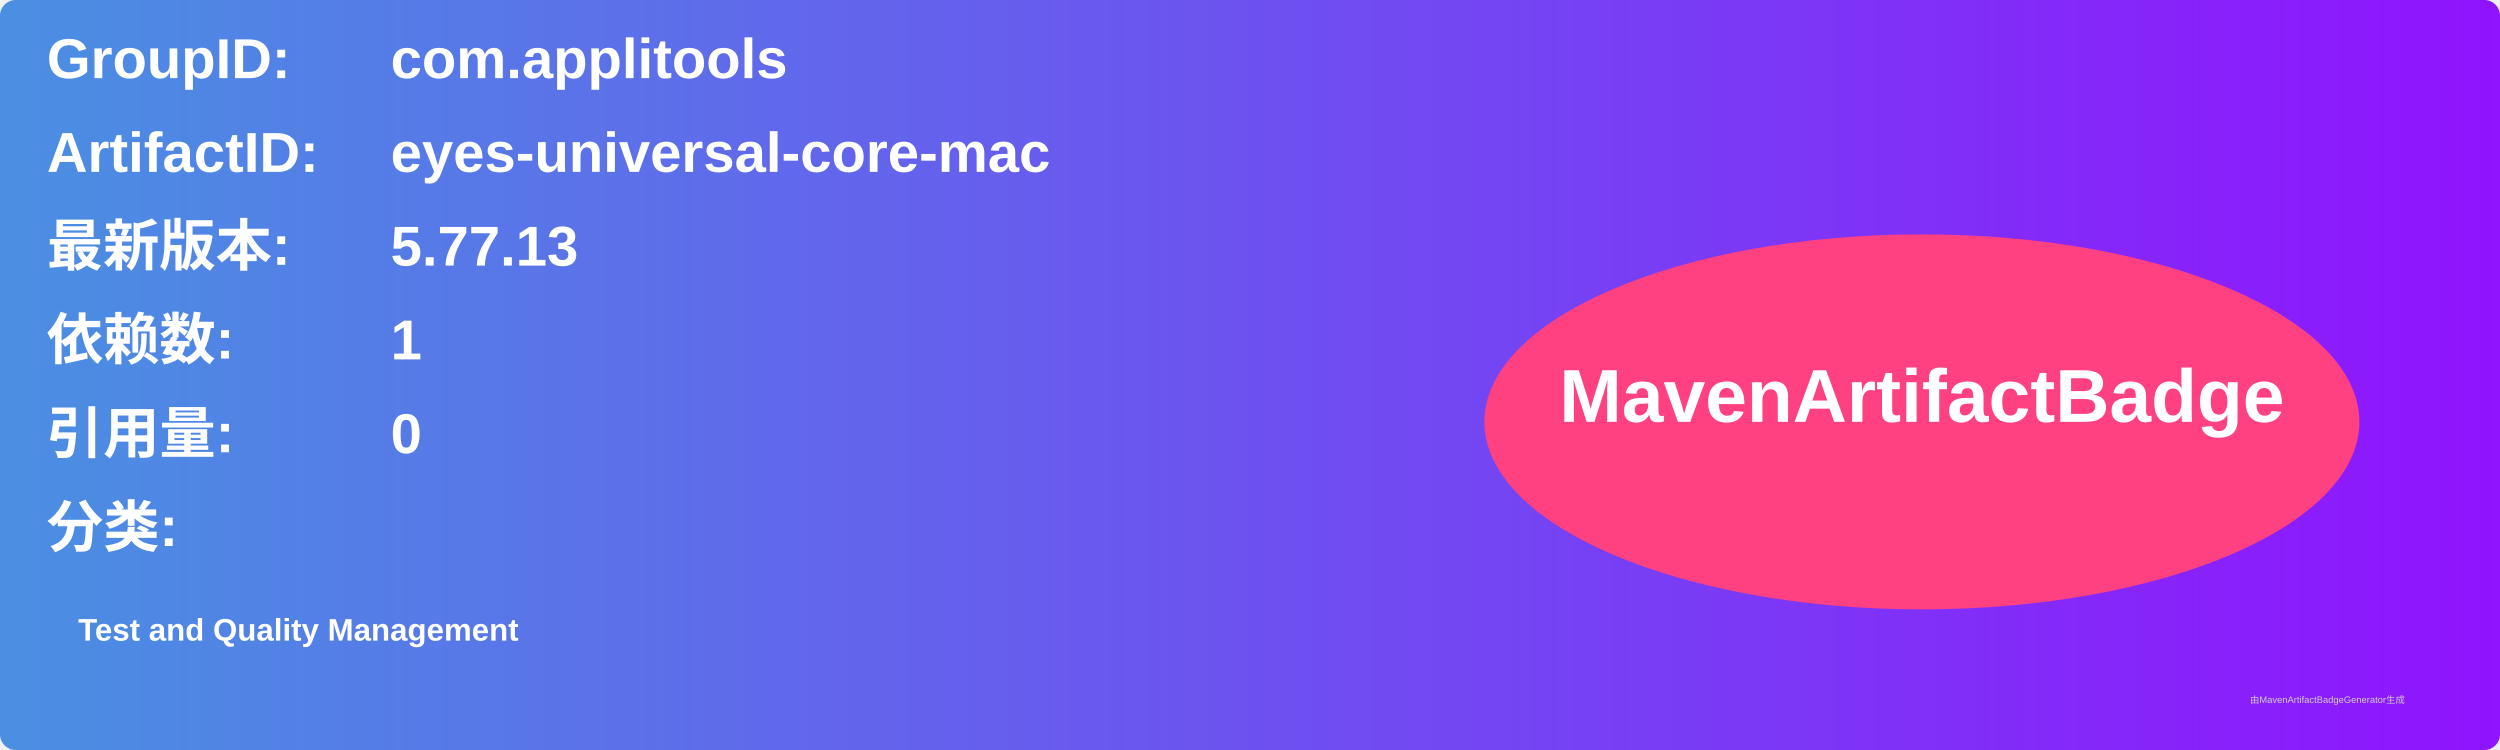
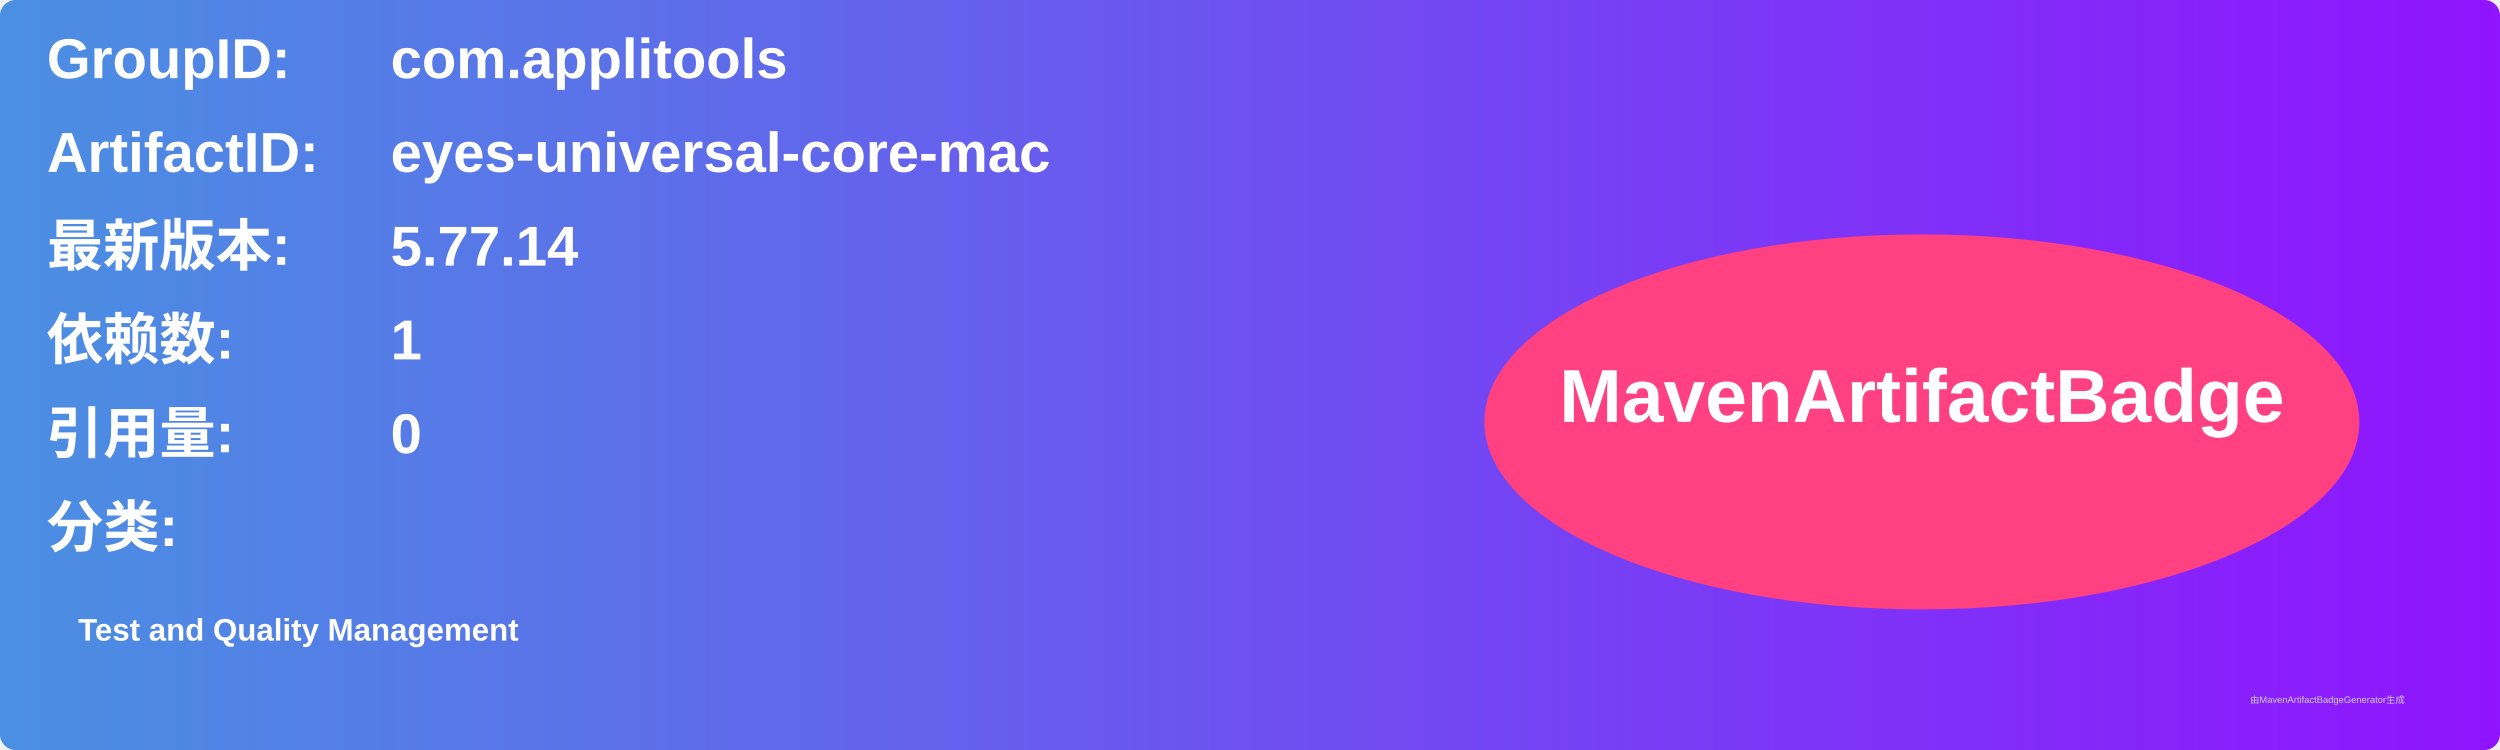
<svg xmlns="http://www.w3.org/2000/svg" width="800" height="240" viewBox="0 0 800 240">
  <linearGradient id="grad" x1="0%" y1="0%" x2="100%" y2="0%">
    <stop offset="0%" stop-color="#4a90e2" />
    <stop offset="100%" stop-color="#9013fe" />
  </linearGradient>
  <rect width="100%" height="100%" rx="5" ry="5" fill="url(#grad)" />
  <g transform="translate(15, 15)">
    <text x="0" y="10" font-family="Arial" font-size="18" fill="white" font-weight="bold" width="260">GroupID:</text>
    <text x="110" y="10" font-family="Arial" font-size="18" fill="white" font-weight="bold" width="460">com.applitools</text>
    <text x="0" y="40" font-family="Arial" font-size="18" fill="white" font-weight="bold" width="260">ArtifactID:</text>
    <text x="110" y="40" font-family="Arial" font-size="18" fill="white" font-weight="bold" width="460">eyes-universal-core-mac</text>
    <text x="0" y="70" font-family="Arial" font-size="18" fill="white" font-weight="bold">最新版本:</text>
    <text x="110" y="70" font-family="Arial" font-size="18" fill="white" font-weight="bold">
-       <tspan font-weight="bold">5.77.13</tspan>
+       <tspan font-weight="bold">5.77.14</tspan>
    </text>
    <text x="0" y="100" font-family="Arial" font-size="18" fill="white" font-weight="bold">依赖数: </text>
    <text x="110" y="100" font-family="Arial" font-size="18" fill="white">
      <tspan font-weight="bold">1</tspan>
    </text>
    <text x="0" y="130" font-family="Arial" font-size="18" fill="white" font-weight="bold">引用量: </text>
    <text x="110" y="130" font-family="Arial" font-size="18" fill="white">
      <tspan font-weight="bold">0</tspan>
    </text>
    <text x="0" y="160" font-family="Arial" font-size="18" fill="white" font-weight="bold">分类:</text>
    <text x="10" y="190" font-family="Arial" font-size="10" fill="white">
      <tspan font-weight="bold">Test and Quality Management</tspan>
    </text>
    <ellipse cx="600" cy="120" rx="140" ry="60" fill="#ff4081" />
    <text x="600" y="120" text-anchor="middle" font-family="Arial" font-size="24" fill="white" font-weight="bold">MavenArtifactBadge</text>
  </g>
  <text x="720" y="225" font-family="Arial" font-size="3" fill="#d0d0d0">由MavenArtifactBadgeGenerator生成</text>
</svg>
